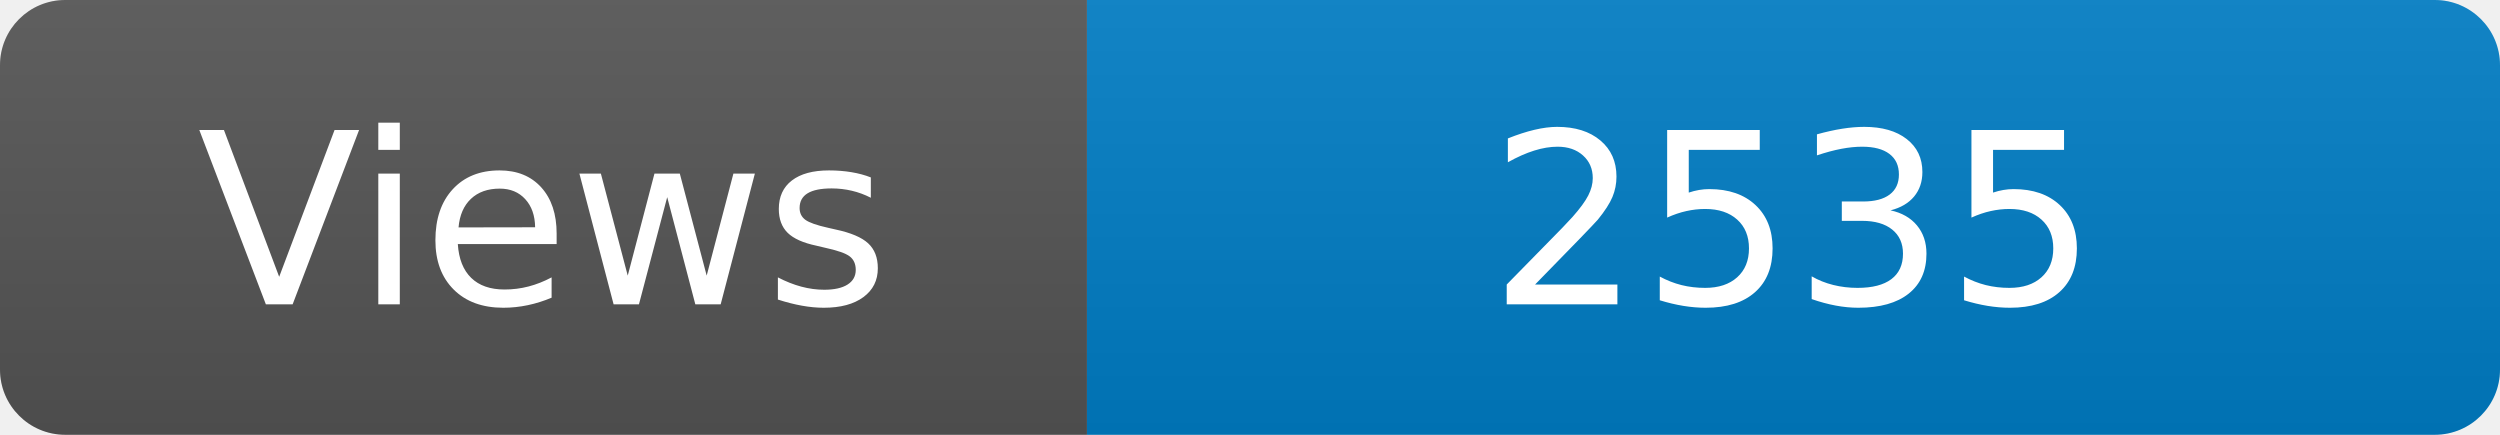
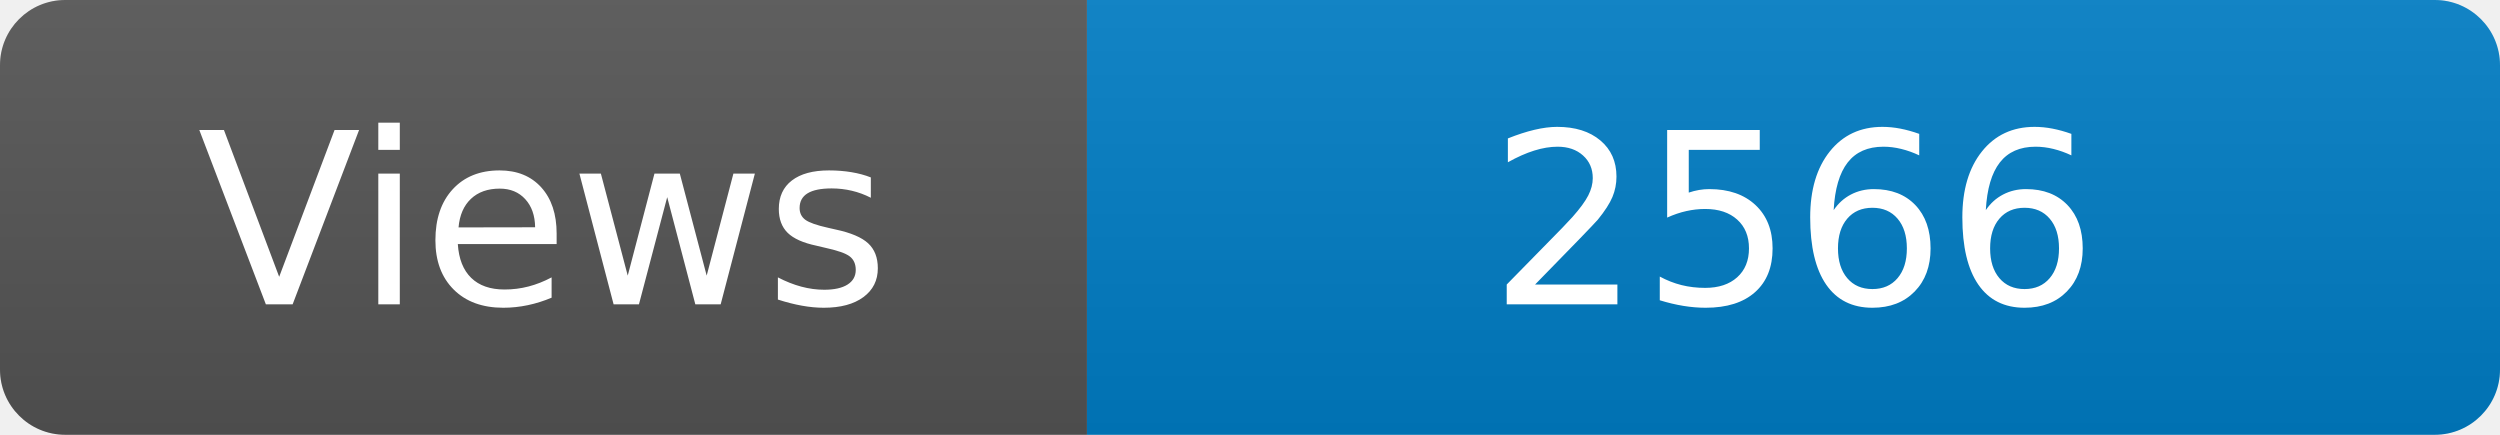
<svg xmlns="http://www.w3.org/2000/svg" width="115" height="20" role="img" aria-label="Maintained?: yes">
  <linearGradient id="s" x2="0" y2="100%">
    <stop offset="0" stop-color="#bbb" stop-opacity=".1" />
    <stop offset="1" stop-opacity=".1" />
  </linearGradient>
  <clipPath id="r">
    <rect width="115" height="20" rx="3" fill="#fff" />
  </clipPath>
  <g clip-path="url(#r)">
    <rect width="50" height="20" fill="#555" />
    <rect x="50" width="160" height="20" fill="#007ec6" />
    <rect width="115" height="20" fill="url(#s)" />
  </g>
  <g fill="#fff" text-anchor="middle" font-family="Verdana,Geneva,DejaVu Sans,sans-serif" font-size="110">
    <text x="250" y="140" transform="scale(.1)" fill="#fff">Views</text>
-     <text x="825" y="140" transform="scale(.1)" fill="#fff">2535</text>
+     <text x="825" y="140" transform="scale(.1)" fill="#fff">2566</text>
  </g>
</svg>
